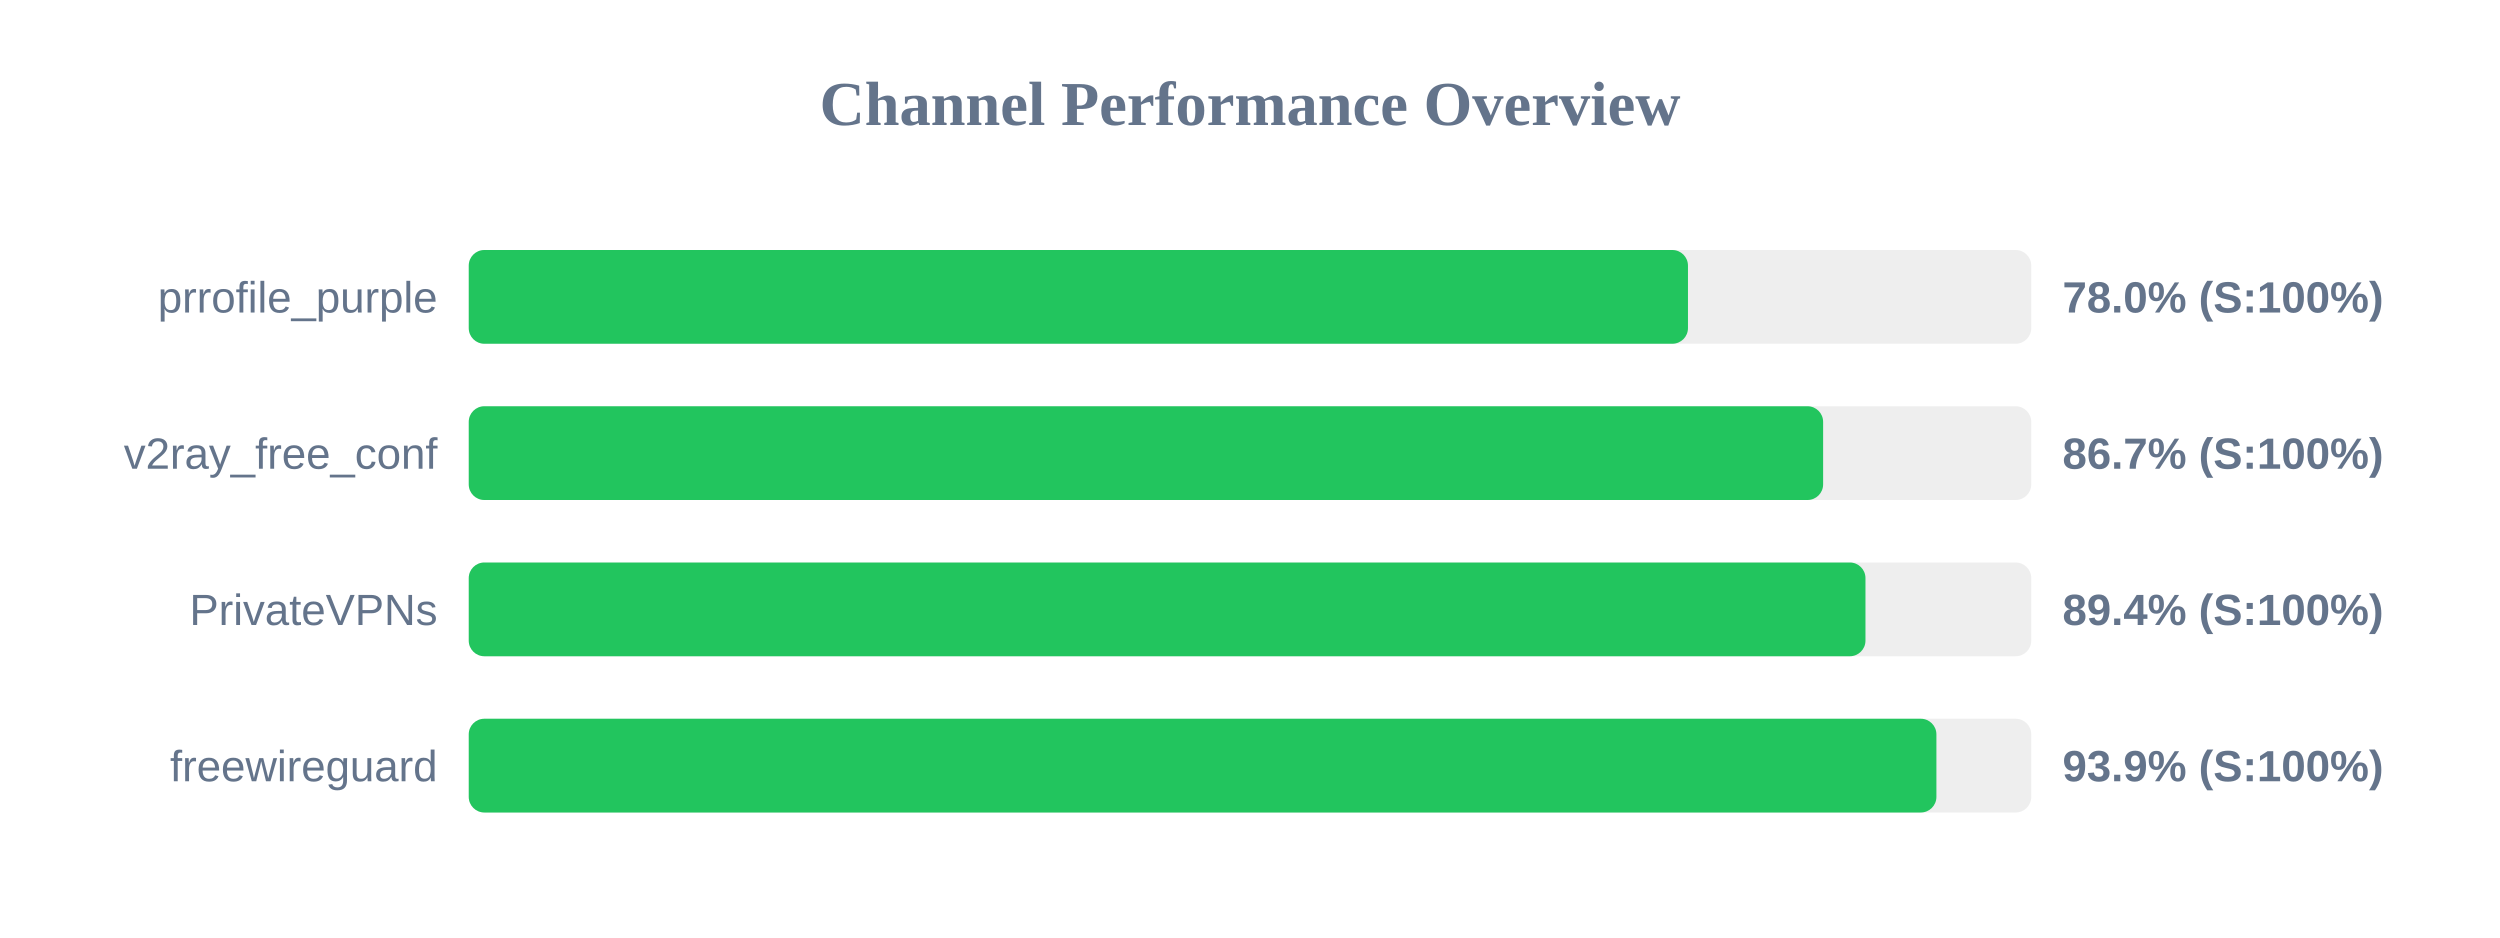
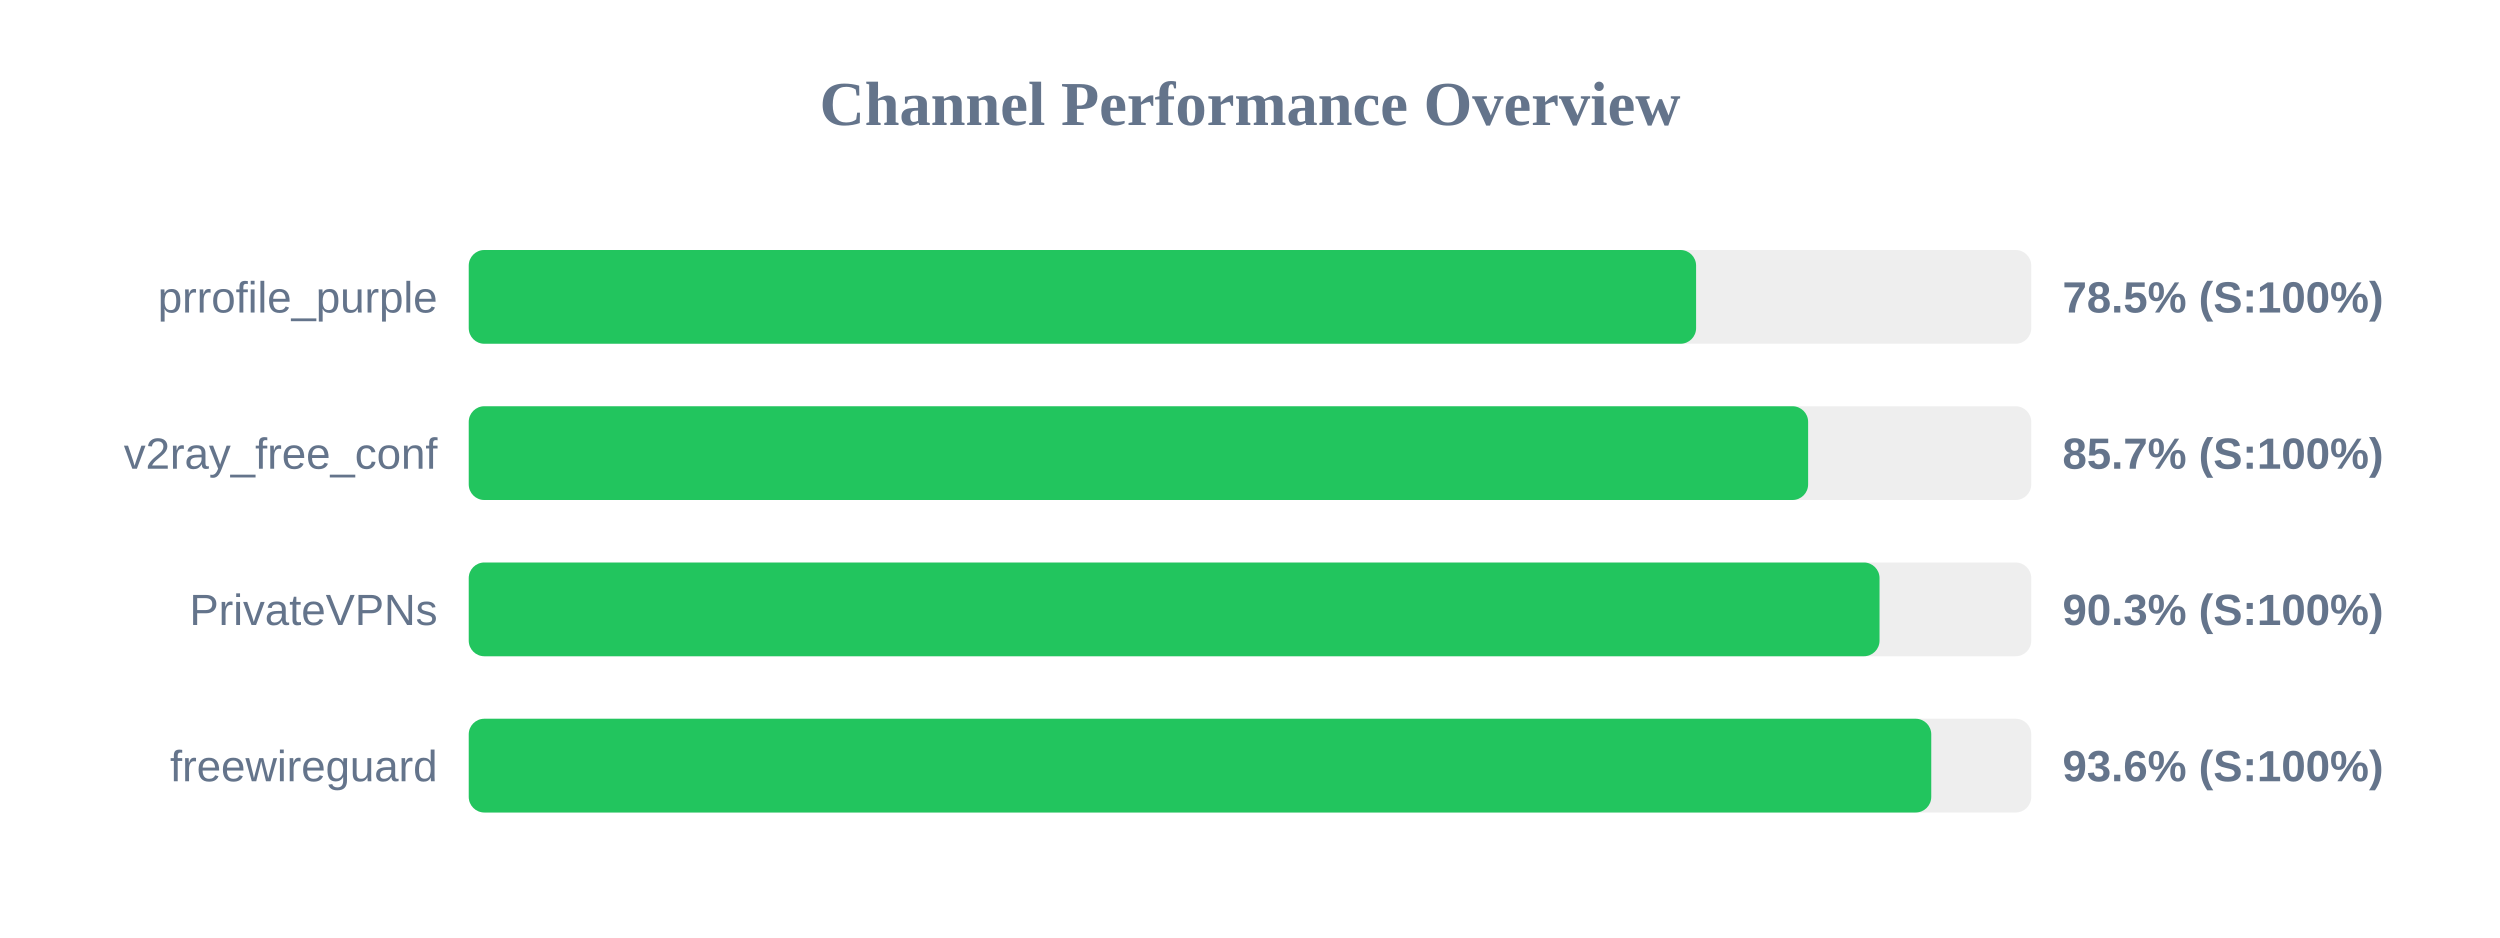
<svg xmlns="http://www.w3.org/2000/svg" width="800" height="300" version="1.1">
  <style>
        .row { font: 14px Arial; fill: #64748b; }
        .score { font: bold 14px Arial; fill: #64748b; }
    </style>
  <text x="400" y="40" text-anchor="middle" font-size="20px" font-weight="bold" fill="#64748b">Channel Performance Overview</text>
  <rect x="150" y="80" width="500" height="30" fill="#eee" rx="5" />
-   <rect x="150" y="80" width="390.15" height="30" fill="#22c55e" rx="5" />
+   <rect x="150" y="80" width="392.75" height="30" fill="#22c55e" rx="5" />
  <text x="140" y="100" text-anchor="end" class="row">prrofile_purple</text>
-   <text x="660" y="100" text-anchor="start" class="score">78.0% (S:100%)</text>
+   <text x="660" y="100" text-anchor="start" class="score">78.5% (S:100%)</text>
  <rect x="150" y="130" width="500" height="30" fill="#eee" rx="5" />
-   <rect x="150" y="130" width="433.4" height="30" fill="#22c55e" rx="5" />
+   <rect x="150" y="130" width="428.6" height="30" fill="#22c55e" rx="5" />
  <text x="140" y="150" text-anchor="end" class="row">v2ray_free_conf</text>
-   <text x="660" y="150" text-anchor="start" class="score">86.7% (S:100%)</text>
+   <text x="660" y="150" text-anchor="start" class="score">85.7% (S:100%)</text>
  <rect x="150" y="180" width="500" height="30" fill="#eee" rx="5" />
-   <rect x="150" y="180" width="446.95" height="30" fill="#22c55e" rx="5" />
+   <rect x="150" y="180" width="451.45" height="30" fill="#22c55e" rx="5" />
  <text x="140" y="200" text-anchor="end" class="row">PrivateVPNs</text>
-   <text x="660" y="200" text-anchor="start" class="score">89.4% (S:100%)</text>
+   <text x="660" y="200" text-anchor="start" class="score">90.3% (S:100%)</text>
  <rect x="150" y="230" width="500" height="30" fill="#eee" rx="5" />
-   <rect x="150" y="230" width="469.65" height="30" fill="#22c55e" rx="5" />
+   <rect x="150" y="230" width="468.0" height="30" fill="#22c55e" rx="5" />
  <text x="140" y="250" text-anchor="end" class="row">freewireguard</text>
-   <text x="660" y="250" text-anchor="start" class="score">93.9% (S:100%)</text>
+   <text x="660" y="250" text-anchor="start" class="score">93.6% (S:100%)</text>
</svg>
